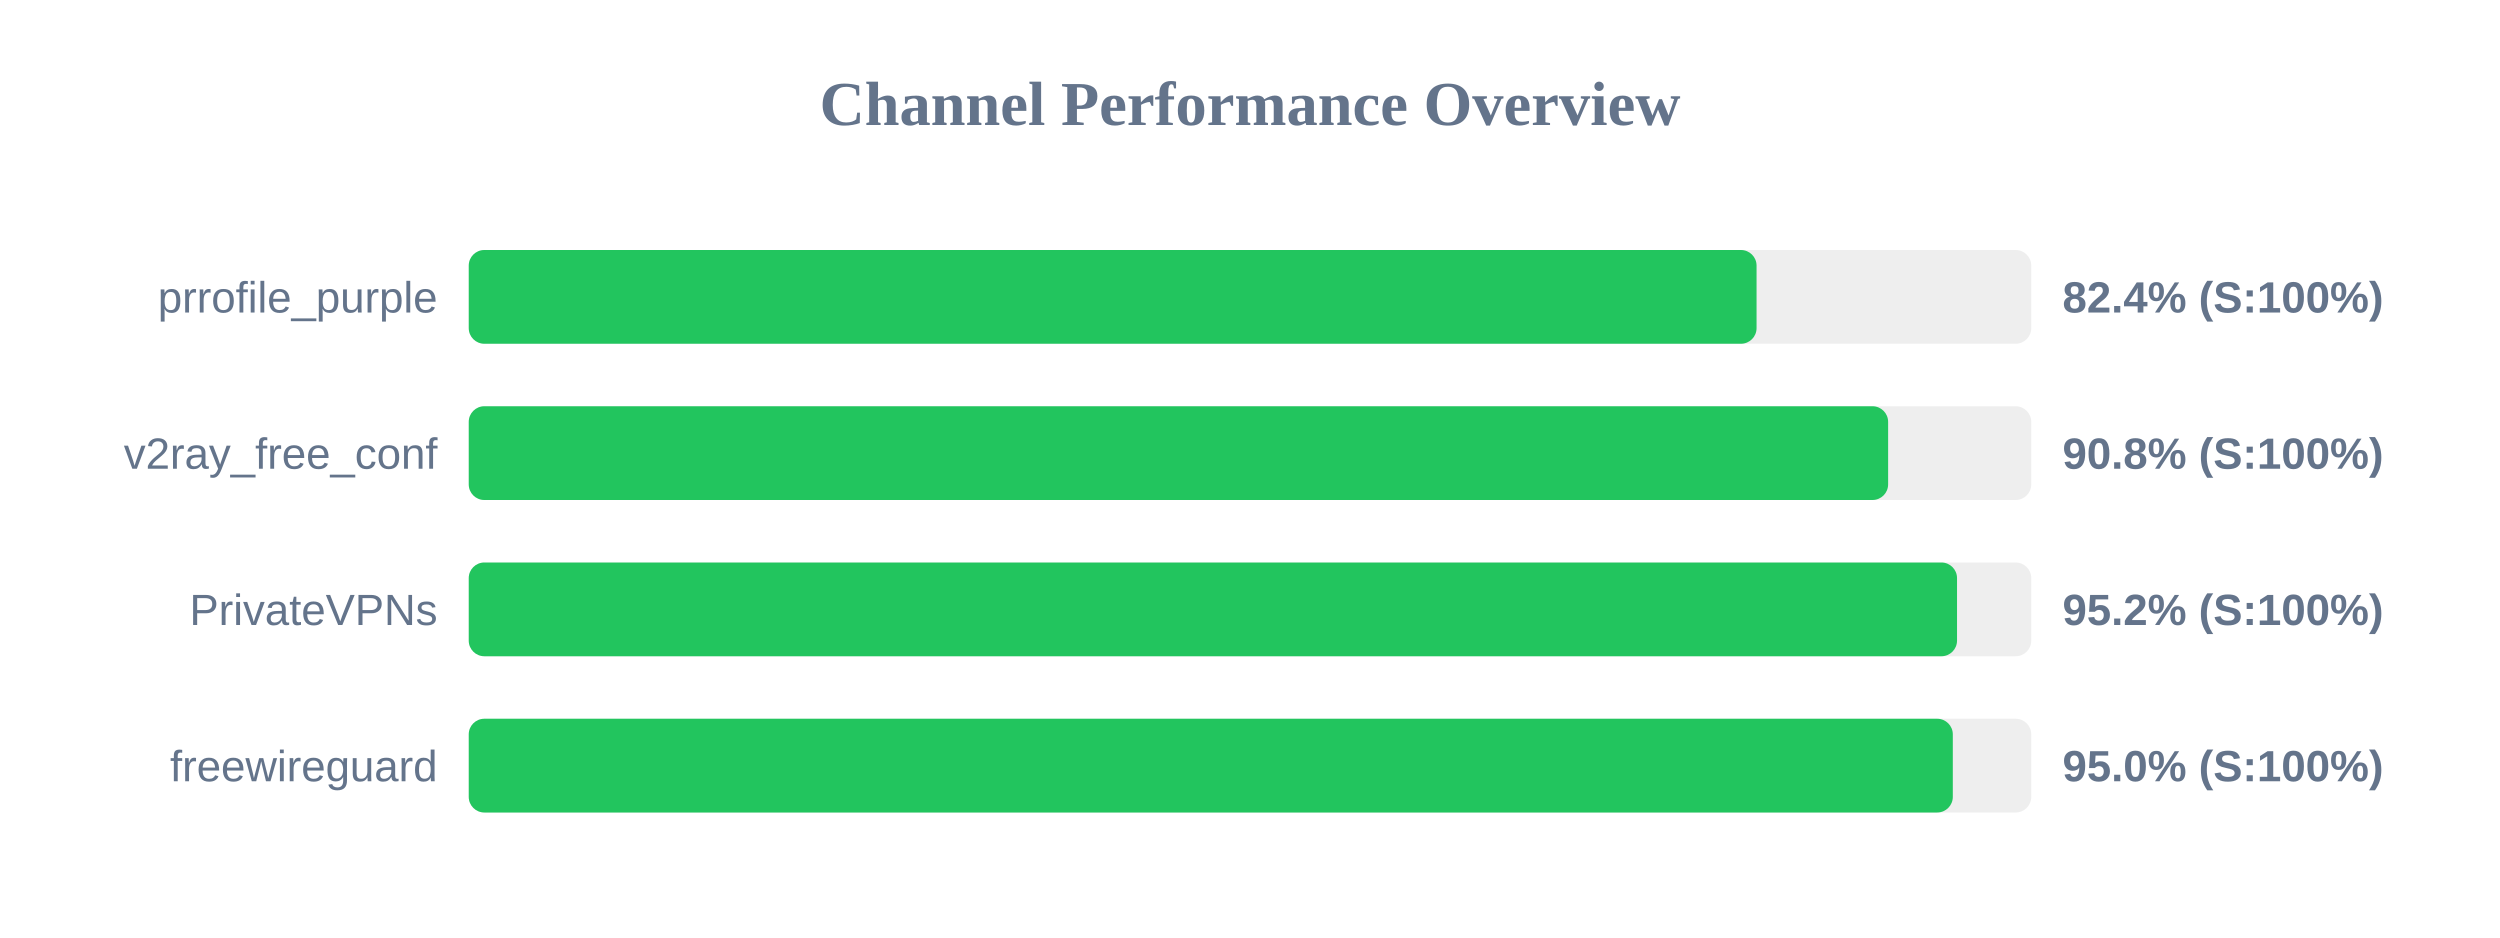
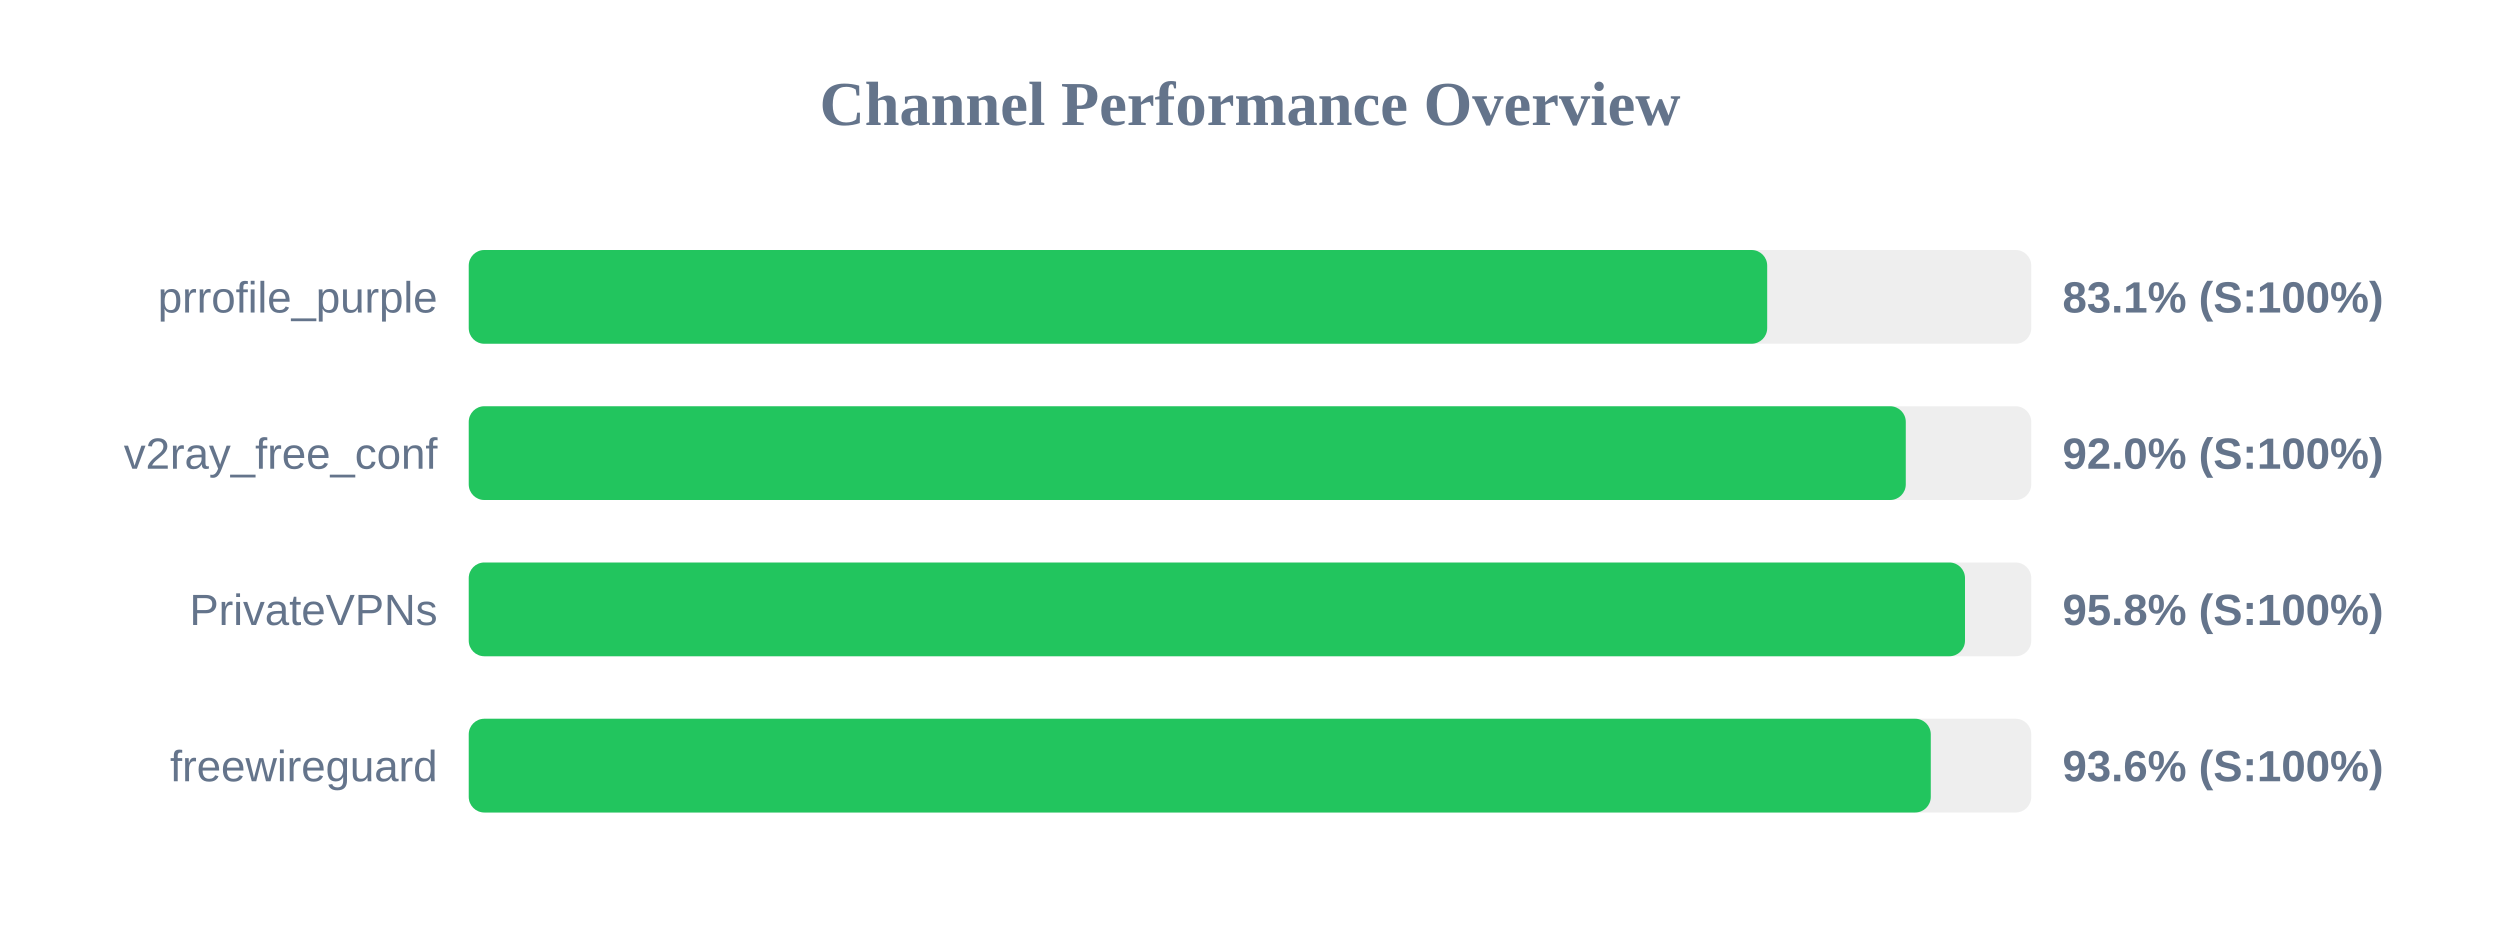
<svg xmlns="http://www.w3.org/2000/svg" width="800" height="300" version="1.1">
  <style>
        .row { font: 14px Arial; fill: #64748b; }
        .score { font: bold 14px Arial; fill: #64748b; }
    </style>
  <text x="400" y="40" text-anchor="middle" font-size="20px" font-weight="bold" fill="#64748b">Channel Performance Overview</text>
  <rect x="150" y="80" width="500" height="30" fill="#eee" rx="5" />
-   <rect x="150" y="80" width="412.1" height="30" fill="#22c55e" rx="5" />
+   <rect x="150" y="80" width="415.5" height="30" fill="#22c55e" rx="5" />
  <text x="140" y="100" text-anchor="end" class="row">prrofile_purple</text>
-   <text x="660" y="100" text-anchor="start" class="score">82.4% (S:100%)</text>
+   <text x="660" y="100" text-anchor="start" class="score">83.1% (S:100%)</text>
  <rect x="150" y="130" width="500" height="30" fill="#eee" rx="5" />
-   <rect x="150" y="130" width="454.2" height="30" fill="#22c55e" rx="5" />
+   <rect x="150" y="130" width="459.85" height="30" fill="#22c55e" rx="5" />
  <text x="140" y="150" text-anchor="end" class="row">v2ray_free_conf</text>
-   <text x="660" y="150" text-anchor="start" class="score">90.8% (S:100%)</text>
+   <text x="660" y="150" text-anchor="start" class="score">92.0% (S:100%)</text>
  <rect x="150" y="180" width="500" height="30" fill="#eee" rx="5" />
-   <rect x="150" y="180" width="476.25" height="30" fill="#22c55e" rx="5" />
+   <rect x="150" y="180" width="478.8" height="30" fill="#22c55e" rx="5" />
  <text x="140" y="200" text-anchor="end" class="row">PrivateVPNs</text>
-   <text x="660" y="200" text-anchor="start" class="score">95.2% (S:100%)</text>
+   <text x="660" y="200" text-anchor="start" class="score">95.8% (S:100%)</text>
  <rect x="150" y="230" width="500" height="30" fill="#eee" rx="5" />
-   <rect x="150" y="230" width="474.9" height="30" fill="#22c55e" rx="5" />
+   <rect x="150" y="230" width="467.85" height="30" fill="#22c55e" rx="5" />
  <text x="140" y="250" text-anchor="end" class="row">freewireguard</text>
-   <text x="660" y="250" text-anchor="start" class="score">95.0% (S:100%)</text>
+   <text x="660" y="250" text-anchor="start" class="score">93.6% (S:100%)</text>
</svg>
